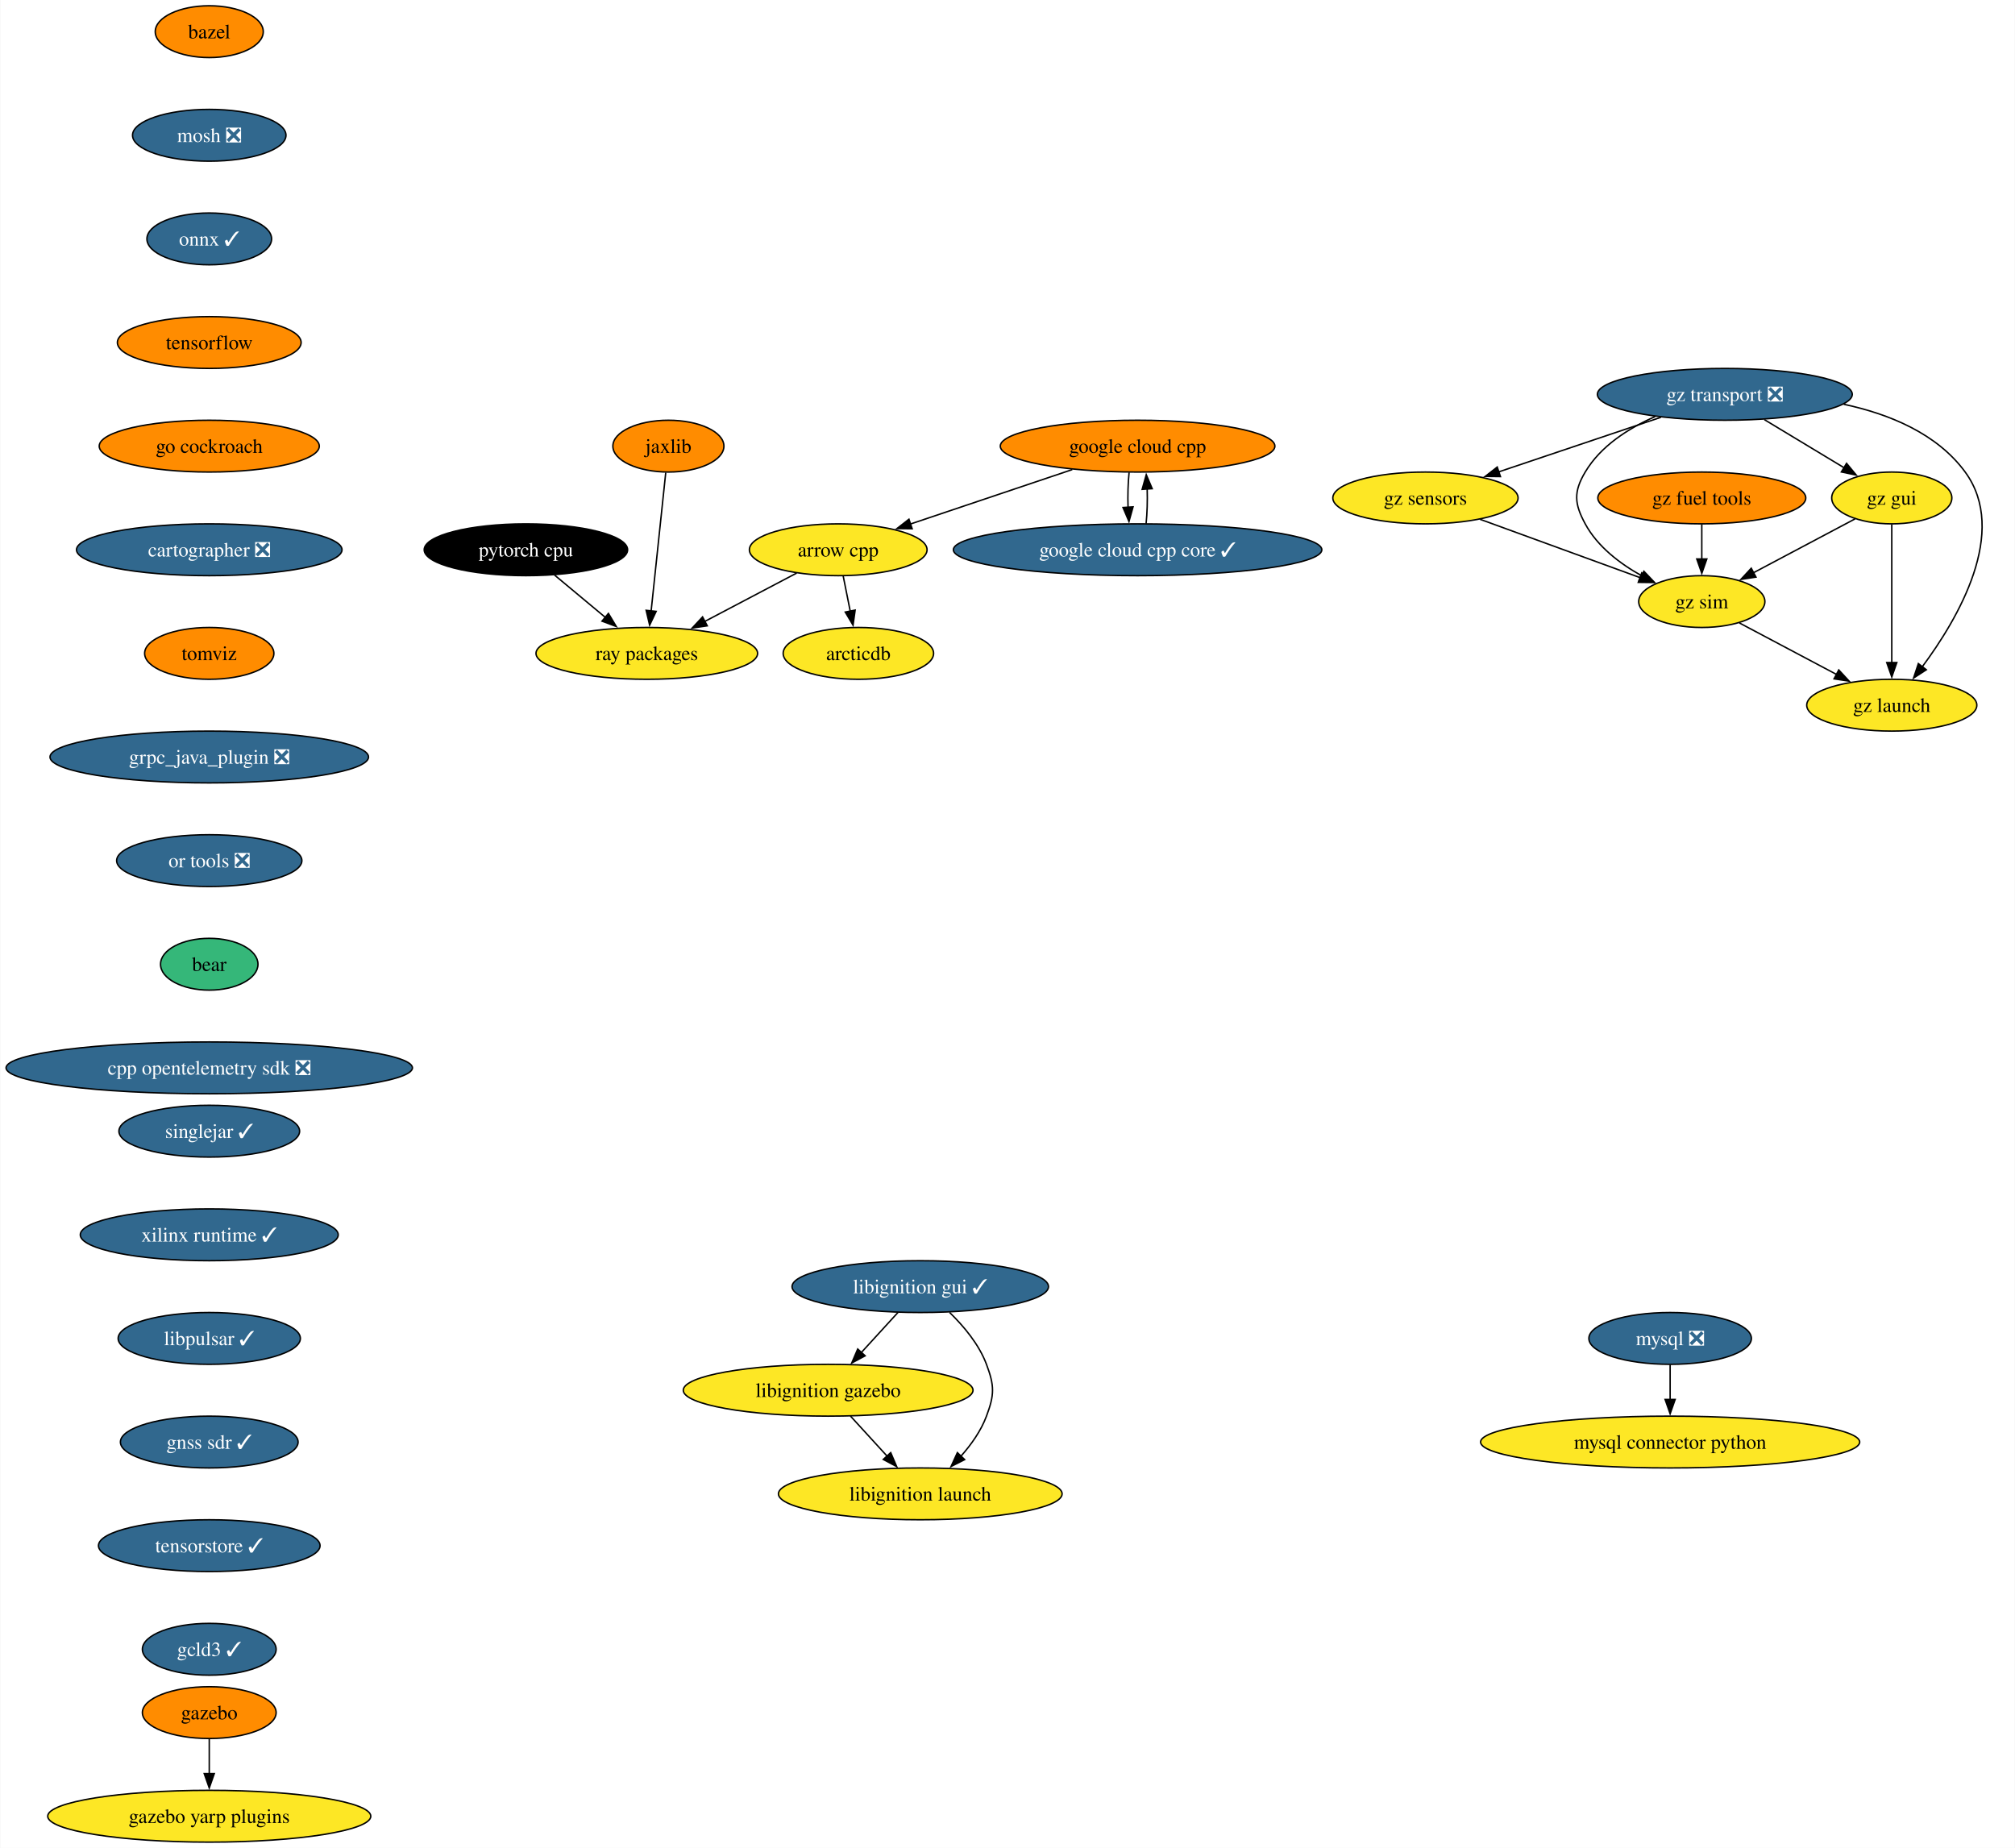
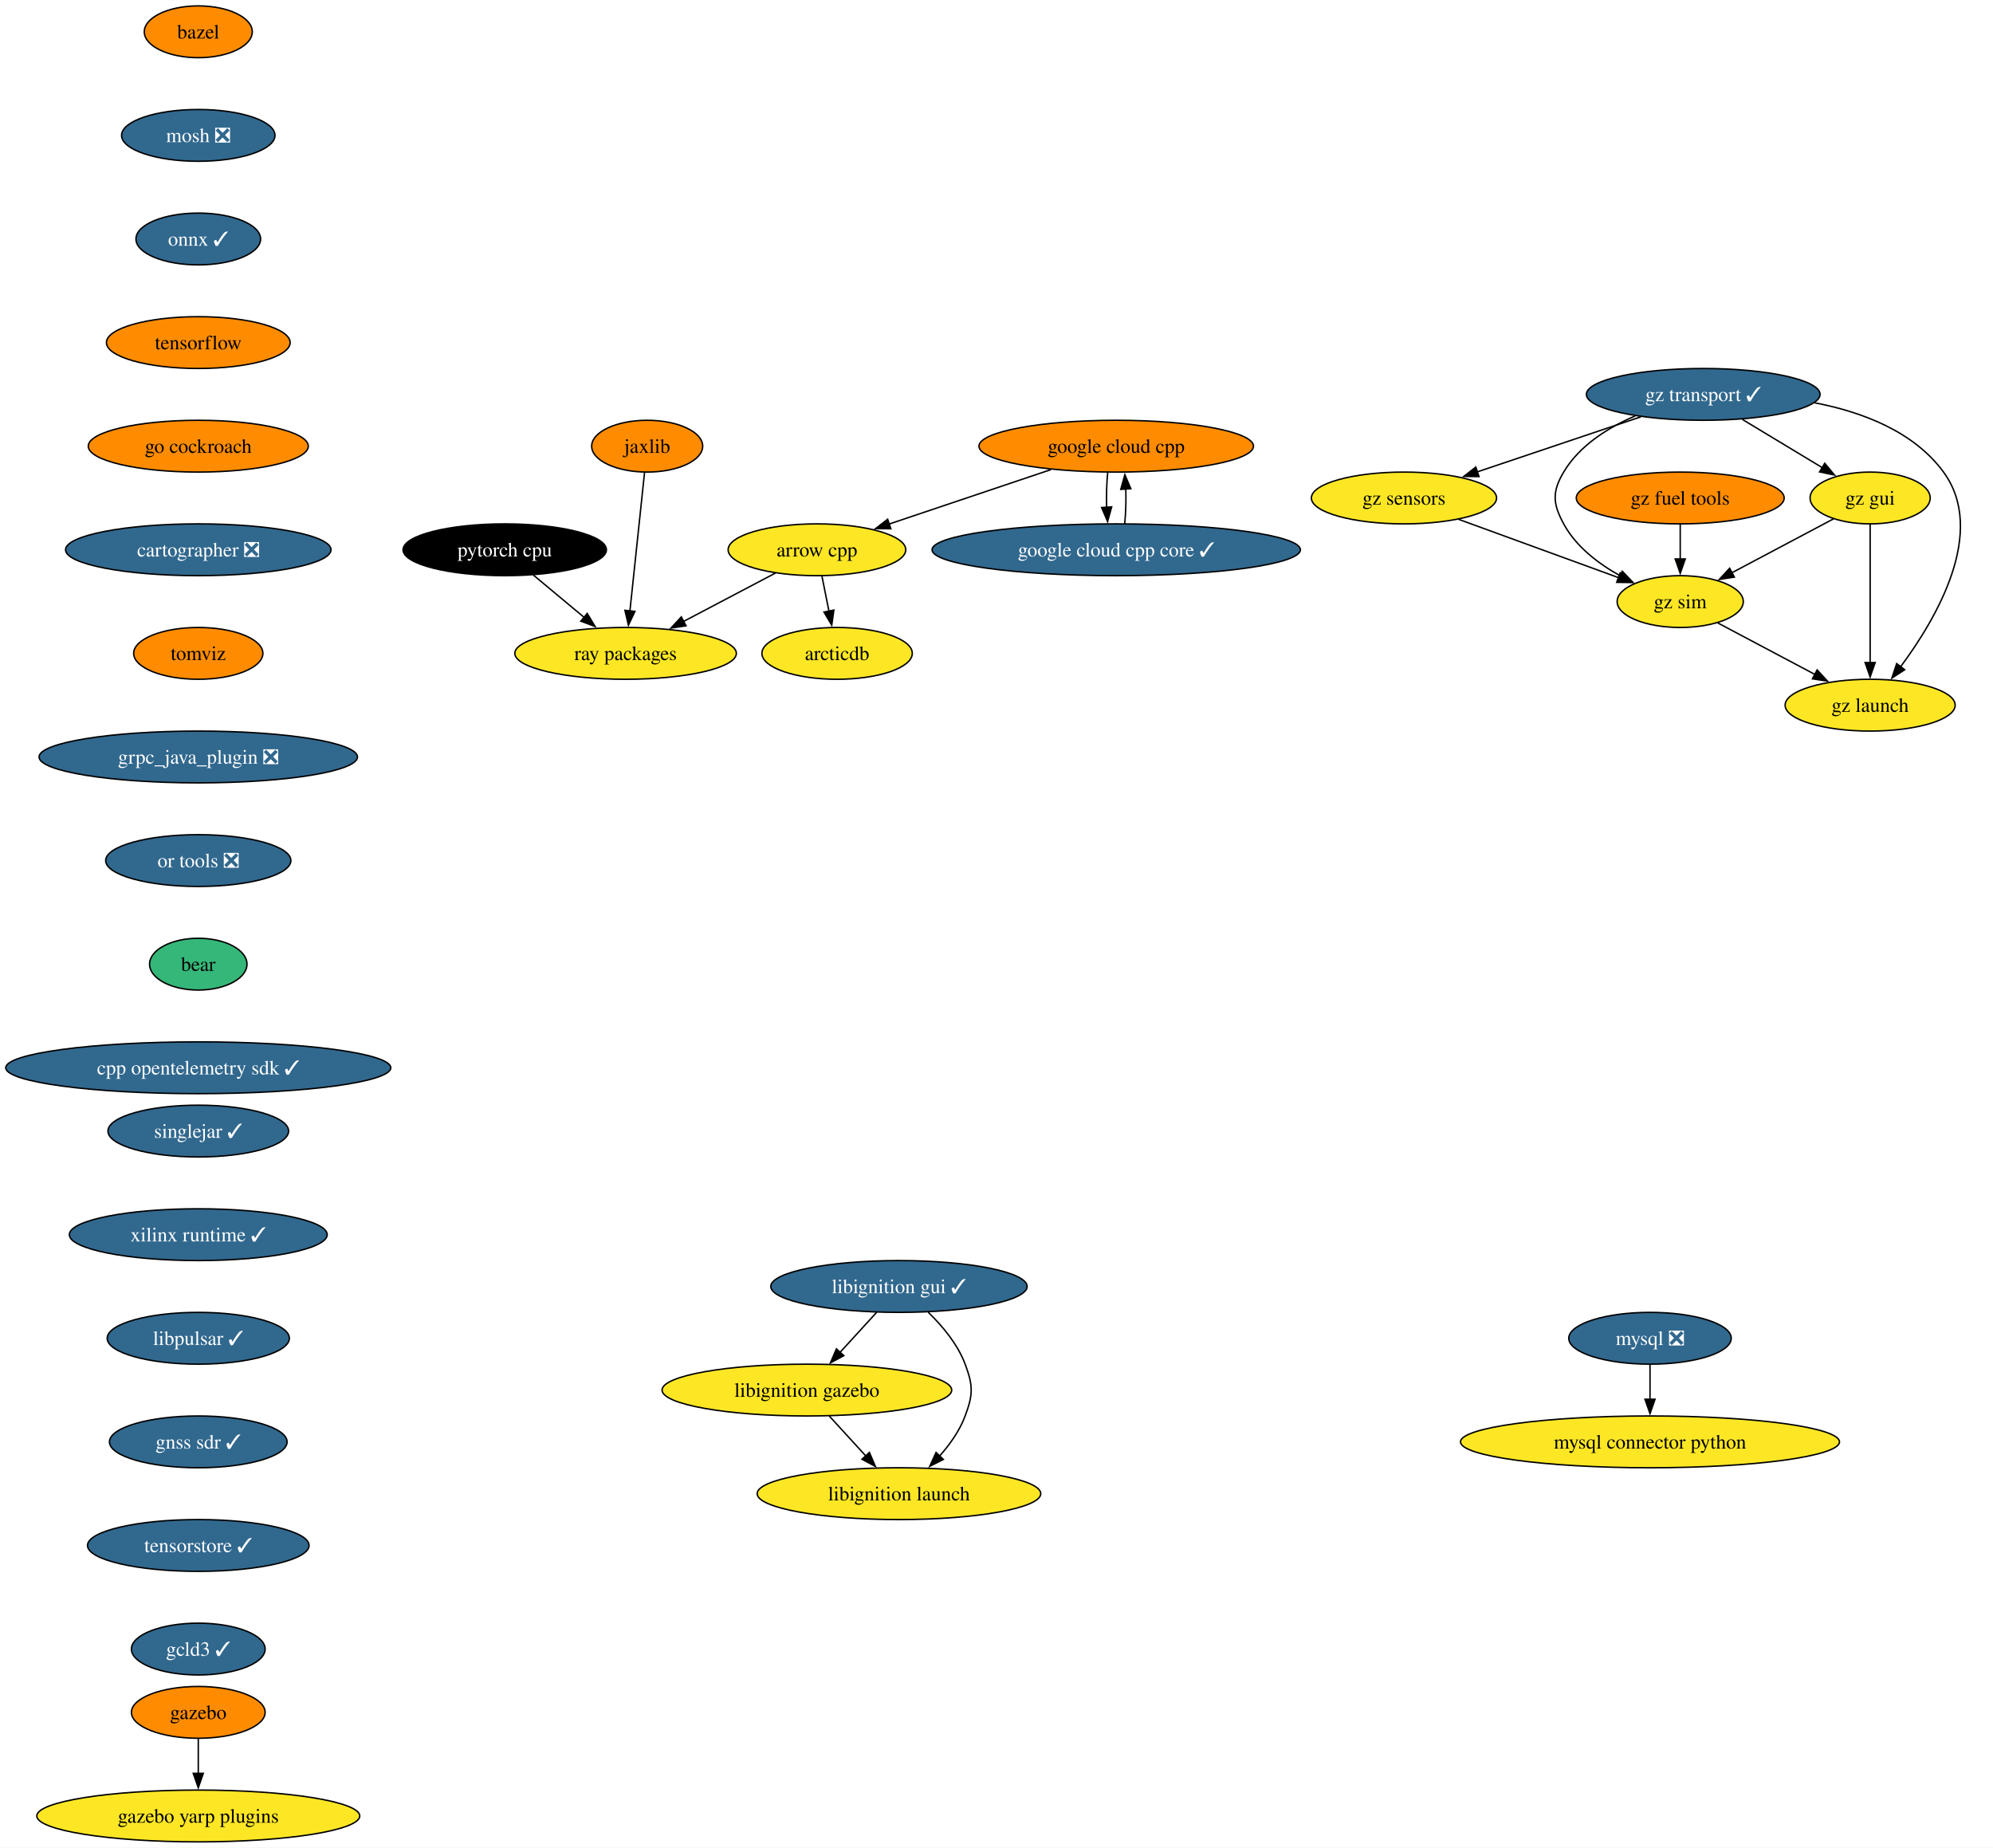
- <svg xmlns="http://www.w3.org/2000/svg" xmlns:xlink="http://www.w3.org/1999/xlink" width="1400pt" height="1284pt" viewBox="0.00 0.00 1399.56 1284.00">
+ <svg xmlns="http://www.w3.org/2000/svg" xmlns:xlink="http://www.w3.org/1999/xlink" width="1385pt" height="1284pt" viewBox="0.00 0.00 1385.20 1284.00">
  <g id="graph0" class="graph" transform="scale(1 1) rotate(0) translate(4 1280)">
-     <polygon fill="white" stroke="none" points="-4,4 -4,-1280 1395.56,-1280 1395.56,4 -4,4" />
+     <polygon fill="white" stroke="none" points="-4,4 -4,-1280 1381.2,-1280 1381.2,4 -4,4" />
    <g id="node1" class="node">
      <g id="a_node1">
        <a xlink:href="https://github.com/conda-forge/arrow-cpp-feedstock" xlink:title="arrow cpp">
-           <ellipse fill="#fde725" stroke="black" cx="578.17" cy="-898" rx="61.73" ry="18" />
-           <text text-anchor="middle" x="578.17" y="-893.33" font-family="Times,serif" font-size="14.00">arrow cpp</text>
+           <ellipse fill="#fde725" stroke="black" cx="563.81" cy="-898" rx="61.73" ry="18" />
+           <text text-anchor="middle" x="563.81" y="-893.33" font-family="Times,serif" font-size="14.00">arrow cpp</text>
        </a>
      </g>
    </g>
    <g id="node2" class="node">
      <g id="a_node2">
        <a xlink:href="https://github.com/conda-forge/ray-packages-feedstock" xlink:title="ray packages">
-           <ellipse fill="#fde725" stroke="black" cx="445.17" cy="-826" rx="76.99" ry="18" />
-           <text text-anchor="middle" x="445.17" y="-821.33" font-family="Times,serif" font-size="14.00">ray packages</text>
+           <ellipse fill="#fde725" stroke="black" cx="430.81" cy="-826" rx="76.99" ry="18" />
+           <text text-anchor="middle" x="430.81" y="-821.33" font-family="Times,serif" font-size="14.00">ray packages</text>
        </a>
      </g>
    </g>
    <g id="edge1" class="edge">
-       <path fill="none" stroke="black" d="M549.31,-881.81C530.62,-871.97 506.01,-859.02 485.41,-848.18" />
-       <polygon fill="black" stroke="black" points="487.18,-845.15 476.7,-843.59 483.92,-851.35 487.18,-845.15" />
+       <path fill="none" stroke="black" d="M534.95,-881.81C516.26,-871.97 491.65,-859.02 471.05,-848.18" />
+       <polygon fill="black" stroke="black" points="472.81,-845.15 462.34,-843.59 469.55,-851.35 472.81,-845.15" />
    </g>
    <g id="node3" class="node">
      <g id="a_node3">
        <a xlink:href="https://github.com/conda-forge/arcticdb-feedstock" xlink:title="arcticdb">
-           <ellipse fill="#fde725" stroke="black" cx="592.17" cy="-826" rx="52.26" ry="18" />
-           <text text-anchor="middle" x="592.17" y="-821.33" font-family="Times,serif" font-size="14.00">arcticdb</text>
+           <ellipse fill="#fde725" stroke="black" cx="577.81" cy="-826" rx="52.26" ry="18" />
+           <text text-anchor="middle" x="577.81" y="-821.33" font-family="Times,serif" font-size="14.00">arcticdb</text>
        </a>
      </g>
    </g>
    <g id="edge2" class="edge">
-       <path fill="none" stroke="black" d="M581.63,-879.7C583.11,-872.32 584.87,-863.52 586.52,-855.25" />
-       <polygon fill="black" stroke="black" points="589.93,-856.08 588.46,-845.59 583.06,-854.71 589.93,-856.08" />
+       <path fill="none" stroke="black" d="M567.27,-879.7C568.74,-872.32 570.5,-863.52 572.16,-855.25" />
+       <polygon fill="black" stroke="black" points="575.56,-856.08 574.09,-845.59 568.7,-854.71 575.56,-856.08" />
    </g>
    <g id="node4" class="node">
      <g id="a_node4">
        <a xlink:href="https://github.com/conda-forge/bazel-feedstock" xlink:title="bazel">
-           <ellipse fill="#ff8c00" stroke="black" cx="141.17" cy="-1258" rx="37.53" ry="18" />
-           <text text-anchor="middle" x="141.17" y="-1253.33" font-family="Times,serif" font-size="14.00">bazel</text>
+           <ellipse fill="#ff8c00" stroke="black" cx="133.81" cy="-1258" rx="37.53" ry="18" />
+           <text text-anchor="middle" x="133.81" y="-1253.33" font-family="Times,serif" font-size="14.00">bazel</text>
        </a>
      </g>
    </g>
    <g id="node5" class="node">
      <g id="a_node5">
        <a xlink:href="https://github.com/conda-forge/mosh-feedstock/pull/37" xlink:title="mosh ❎">
-           <ellipse fill="#31688e" stroke="black" cx="141.17" cy="-1186" rx="53.31" ry="18" />
-           <text text-anchor="middle" x="141.17" y="-1181.33" font-family="Times,serif" font-size="14.00" fill="white">mosh ❎</text>
+           <ellipse fill="#31688e" stroke="black" cx="133.81" cy="-1186" rx="53.31" ry="18" />
+           <text text-anchor="middle" x="133.81" y="-1181.33" font-family="Times,serif" font-size="14.00" fill="white">mosh ❎</text>
        </a>
      </g>
    </g>
    <g id="node6" class="node">
      <g id="a_node6">
        <a xlink:href="https://github.com/conda-forge/onnx-feedstock/pull/107" xlink:title="onnx ✓">
-           <ellipse fill="#31688e" stroke="black" cx="141.17" cy="-1114" rx="43.32" ry="18" />
-           <text text-anchor="middle" x="141.17" y="-1109.33" font-family="Times,serif" font-size="14.00" fill="white">onnx ✓</text>
+           <ellipse fill="#31688e" stroke="black" cx="133.81" cy="-1114" rx="43.32" ry="18" />
+           <text text-anchor="middle" x="133.81" y="-1109.33" font-family="Times,serif" font-size="14.00" fill="white">onnx ✓</text>
        </a>
      </g>
    </g>
    <g id="node9" class="node">
      <g id="a_node9">
        <a xlink:href="https://github.com/conda-forge/tensorflow-feedstock" xlink:title="tensorflow">
-           <ellipse fill="#ff8c00" stroke="black" cx="141.17" cy="-1042" rx="63.84" ry="18" />
-           <text text-anchor="middle" x="141.17" y="-1037.33" font-family="Times,serif" font-size="14.00">tensorflow</text>
+           <ellipse fill="#ff8c00" stroke="black" cx="133.81" cy="-1042" rx="63.84" ry="18" />
+           <text text-anchor="middle" x="133.81" y="-1037.33" font-family="Times,serif" font-size="14.00">tensorflow</text>
        </a>
      </g>
    </g>
    <g id="node7" class="node">
      <g id="a_node7">
        <a xlink:href="https://github.com/conda-forge/mysql-feedstock/pull/92" xlink:title="mysql ❎">
-           <ellipse fill="#31688e" stroke="black" cx="1156.17" cy="-350" rx="56.47" ry="18" />
-           <text text-anchor="middle" x="1156.17" y="-345.32" font-family="Times,serif" font-size="14.00" fill="white">mysql ❎</text>
+           <ellipse fill="#31688e" stroke="black" cx="1142.81" cy="-350" rx="56.47" ry="18" />
+           <text text-anchor="middle" x="1142.81" y="-345.32" font-family="Times,serif" font-size="14.00" fill="white">mysql ❎</text>
        </a>
      </g>
    </g>
    <g id="node8" class="node">
      <g id="a_node8">
        <a xlink:href="https://github.com/conda-forge/mysql-connector-python-feedstock" xlink:title="mysql connector python">
-           <ellipse fill="#fde725" stroke="black" cx="1156.17" cy="-278" rx="131.7" ry="18" />
-           <text text-anchor="middle" x="1156.17" y="-273.32" font-family="Times,serif" font-size="14.00">mysql connector python</text>
+           <ellipse fill="#fde725" stroke="black" cx="1142.81" cy="-278" rx="131.7" ry="18" />
+           <text text-anchor="middle" x="1142.81" y="-273.32" font-family="Times,serif" font-size="14.00">mysql connector python</text>
        </a>
      </g>
    </g>
    <g id="edge5" class="edge">
-       <path fill="none" stroke="black" d="M1156.17,-331.7C1156.17,-324.41 1156.17,-315.73 1156.17,-307.54" />
-       <polygon fill="black" stroke="black" points="1159.67,-307.62 1156.17,-297.62 1152.67,-307.62 1159.67,-307.62" />
+       <path fill="none" stroke="black" d="M1142.81,-331.7C1142.81,-324.41 1142.81,-315.73 1142.81,-307.54" />
+       <polygon fill="black" stroke="black" points="1146.31,-307.62 1142.81,-297.62 1139.31,-307.62 1146.31,-307.62" />
    </g>
    <g id="node10" class="node">
      <g id="a_node10">
        <a xlink:href="https://github.com/conda-forge/go-cockroach-feedstock" xlink:title="go cockroach">
-           <ellipse fill="#ff8c00" stroke="black" cx="141.17" cy="-970" rx="76.46" ry="18" />
-           <text text-anchor="middle" x="141.17" y="-965.33" font-family="Times,serif" font-size="14.00">go cockroach</text>
+           <ellipse fill="#ff8c00" stroke="black" cx="133.81" cy="-970" rx="76.46" ry="18" />
+           <text text-anchor="middle" x="133.81" y="-965.33" font-family="Times,serif" font-size="14.00">go cockroach</text>
        </a>
      </g>
    </g>
    <g id="node17" class="node">
      <g id="a_node17">
        <a xlink:href="https://github.com/conda-forge/cartographer-feedstock/pull/65" xlink:title="cartographer ❎">
-           <ellipse fill="#31688e" stroke="black" cx="141.17" cy="-898" rx="92.25" ry="18" />
-           <text text-anchor="middle" x="141.17" y="-893.33" font-family="Times,serif" font-size="14.00" fill="white">cartographer ❎</text>
+           <ellipse fill="#31688e" stroke="black" cx="133.81" cy="-898" rx="92.25" ry="18" />
+           <text text-anchor="middle" x="133.81" y="-893.33" font-family="Times,serif" font-size="14.00" fill="white">cartographer ❎</text>
        </a>
      </g>
    </g>
    <g id="node11" class="node">
      <g id="a_node11">
        <a xlink:href="https://github.com/conda-forge/pytorch-cpu-feedstock" xlink:title="pytorch cpu">
-           <ellipse fill="#000000" stroke="black" cx="361.17" cy="-898" rx="70.68" ry="18" />
-           <text text-anchor="middle" x="361.17" y="-893.33" font-family="Times,serif" font-size="14.00" fill="white">pytorch cpu</text>
+           <ellipse fill="#000000" stroke="black" cx="346.81" cy="-898" rx="70.68" ry="18" />
+           <text text-anchor="middle" x="346.81" y="-893.33" font-family="Times,serif" font-size="14.00" fill="white">pytorch cpu</text>
        </a>
      </g>
    </g>
    <g id="edge8" class="edge">
-       <path fill="none" stroke="black" d="M381.08,-880.41C391.67,-871.58 404.89,-860.57 416.56,-850.84" />
-       <polygon fill="black" stroke="black" points="418.51,-853.77 423.96,-844.68 414.03,-848.39 418.51,-853.77" />
+       <path fill="none" stroke="black" d="M366.72,-880.41C377.31,-871.58 390.52,-860.57 402.2,-850.84" />
+       <polygon fill="black" stroke="black" points="404.15,-853.77 409.59,-844.68 399.67,-848.39 404.15,-853.77" />
    </g>
    <g id="node12" class="node">
      <g id="a_node12">
        <a xlink:href="https://github.com/conda-forge/jaxlib-feedstock" xlink:title="jaxlib">
-           <ellipse fill="#ff8c00" stroke="black" cx="460.17" cy="-970" rx="38.58" ry="18" />
-           <text text-anchor="middle" x="460.17" y="-965.33" font-family="Times,serif" font-size="14.00">jaxlib</text>
+           <ellipse fill="#ff8c00" stroke="black" cx="445.81" cy="-970" rx="38.58" ry="18" />
+           <text text-anchor="middle" x="445.81" y="-965.33" font-family="Times,serif" font-size="14.00">jaxlib</text>
        </a>
      </g>
    </g>
    <g id="edge9" class="edge">
-       <path fill="none" stroke="black" d="M458.33,-951.59C455.8,-927.61 451.21,-884.14 448.18,-855.42" />
-       <polygon fill="black" stroke="black" points="451.67,-855.19 447.14,-845.62 444.71,-855.93 451.67,-855.19" />
+       <path fill="none" stroke="black" d="M443.97,-951.59C441.44,-927.61 436.84,-884.14 433.81,-855.42" />
+       <polygon fill="black" stroke="black" points="437.31,-855.19 432.77,-845.62 430.34,-855.93 437.31,-855.19" />
    </g>
    <g id="node13" class="node">
      <g id="a_node13">
        <a xlink:href="https://github.com/conda-forge/gazebo-feedstock" xlink:title="gazebo">
-           <ellipse fill="#ff8c00" stroke="black" cx="141.17" cy="-90" rx="46.47" ry="18" />
-           <text text-anchor="middle" x="141.17" y="-85.33" font-family="Times,serif" font-size="14.00">gazebo</text>
+           <ellipse fill="#ff8c00" stroke="black" cx="133.81" cy="-90" rx="46.47" ry="18" />
+           <text text-anchor="middle" x="133.81" y="-85.33" font-family="Times,serif" font-size="14.00">gazebo</text>
        </a>
      </g>
    </g>
    <g id="node14" class="node">
      <g id="a_node14">
        <a xlink:href="https://github.com/conda-forge/gazebo-yarp-plugins-feedstock" xlink:title="gazebo yarp plugins">
-           <ellipse fill="#fde725" stroke="black" cx="141.17" cy="-18" rx="112.24" ry="18" />
-           <text text-anchor="middle" x="141.17" y="-13.32" font-family="Times,serif" font-size="14.00">gazebo yarp plugins</text>
+           <ellipse fill="#fde725" stroke="black" cx="133.81" cy="-18" rx="112.24" ry="18" />
+           <text text-anchor="middle" x="133.81" y="-13.32" font-family="Times,serif" font-size="14.00">gazebo yarp plugins</text>
        </a>
      </g>
    </g>
    <g id="edge10" class="edge">
-       <path fill="none" stroke="black" d="M141.17,-71.7C141.17,-64.41 141.17,-55.73 141.17,-47.54" />
-       <polygon fill="black" stroke="black" points="144.67,-47.62 141.17,-37.62 137.67,-47.62 144.67,-47.62" />
+       <path fill="none" stroke="black" d="M133.81,-71.7C133.81,-64.41 133.81,-55.73 133.81,-47.54" />
+       <polygon fill="black" stroke="black" points="137.31,-47.62 133.81,-37.62 130.31,-47.62 137.31,-47.62" />
    </g>
    <g id="node15" class="node">
      <g id="a_node15">
        <a xlink:href="https://github.com/conda-forge/google-cloud-cpp-feedstock" xlink:title="google cloud cpp">
-           <ellipse fill="#ff8c00" stroke="black" cx="786.17" cy="-970" rx="95.4" ry="18" />
-           <text text-anchor="middle" x="786.17" y="-965.33" font-family="Times,serif" font-size="14.00">google cloud cpp</text>
+           <ellipse fill="#ff8c00" stroke="black" cx="771.81" cy="-970" rx="95.4" ry="18" />
+           <text text-anchor="middle" x="771.81" y="-965.33" font-family="Times,serif" font-size="14.00">google cloud cpp</text>
        </a>
      </g>
    </g>
    <g id="edge11" class="edge">
-       <path fill="none" stroke="black" d="M740.78,-953.72C707.56,-942.54 662.49,-927.38 628.23,-915.85" />
-       <polygon fill="black" stroke="black" points="629.54,-912.59 618.95,-912.72 627.31,-919.23 629.54,-912.59" />
+       <path fill="none" stroke="black" d="M726.42,-953.72C693.2,-942.54 648.13,-927.38 613.86,-915.85" />
+       <polygon fill="black" stroke="black" points="615.18,-912.59 604.58,-912.72 612.94,-919.23 615.18,-912.59" />
    </g>
    <g id="node16" class="node">
      <g id="a_node16">
        <a xlink:href="https://github.com/conda-forge/google-cloud-cpp-core-feedstock/pull/6" xlink:title="google cloud cpp core ✓">
-           <ellipse fill="#31688e" stroke="black" cx="786.17" cy="-898" rx="128.02" ry="18" />
-           <text text-anchor="middle" x="786.17" y="-893.33" font-family="Times,serif" font-size="14.00" fill="white">google cloud cpp core ✓</text>
+           <ellipse fill="#31688e" stroke="black" cx="771.81" cy="-898" rx="128.02" ry="18" />
+           <text text-anchor="middle" x="771.81" y="-893.33" font-family="Times,serif" font-size="14.00" fill="white">google cloud cpp core ✓</text>
        </a>
      </g>
    </g>
    <g id="edge12" class="edge">
-       <path fill="none" stroke="black" d="M780.26,-951.7C779.51,-944.41 779.26,-935.73 779.53,-927.54" />
-       <polygon fill="black" stroke="black" points="783.02,-927.82 780.18,-917.61 776.03,-927.36 783.02,-927.82" />
+       <path fill="none" stroke="black" d="M765.89,-951.7C765.14,-944.41 764.9,-935.73 765.16,-927.54" />
+       <polygon fill="black" stroke="black" points="768.65,-927.82 765.81,-917.61 761.67,-927.36 768.65,-927.82" />
    </g>
    <g id="edge13" class="edge">
-       <path fill="none" stroke="black" d="M792.07,-916.1C792.83,-923.37 793.08,-932.04 792.83,-940.24" />
-       <polygon fill="black" stroke="black" points="789.34,-939.98 792.19,-950.19 796.32,-940.43 789.34,-939.98" />
+       <path fill="none" stroke="black" d="M777.7,-916.1C778.46,-923.37 778.72,-932.04 778.46,-940.24" />
+       <polygon fill="black" stroke="black" points="774.97,-939.98 777.82,-950.19 781.96,-940.43 774.97,-939.98" />
    </g>
    <g id="node18" class="node">
      <g id="a_node18">
        <a xlink:href="https://github.com/conda-forge/tomviz-feedstock" xlink:title="tomviz">
-           <ellipse fill="#ff8c00" stroke="black" cx="141.17" cy="-826" rx="44.9" ry="18" />
-           <text text-anchor="middle" x="141.17" y="-821.33" font-family="Times,serif" font-size="14.00">tomviz</text>
+           <ellipse fill="#ff8c00" stroke="black" cx="133.81" cy="-826" rx="44.9" ry="18" />
+           <text text-anchor="middle" x="133.81" y="-821.33" font-family="Times,serif" font-size="14.00">tomviz</text>
        </a>
      </g>
    </g>
    <g id="node19" class="node">
      <g id="a_node19">
        <a xlink:href="https://github.com/conda-forge/grpc_java_plugin-feedstock/pull/77" xlink:title="grpc_java_plugin ❎">
-           <ellipse fill="#31688e" stroke="black" cx="141.17" cy="-754" rx="110.66" ry="18" />
-           <text text-anchor="middle" x="141.17" y="-749.33" font-family="Times,serif" font-size="14.00" fill="white">grpc_java_plugin ❎</text>
+           <ellipse fill="#31688e" stroke="black" cx="133.81" cy="-754" rx="110.66" ry="18" />
+           <text text-anchor="middle" x="133.81" y="-749.33" font-family="Times,serif" font-size="14.00" fill="white">grpc_java_plugin ❎</text>
        </a>
      </g>
    </g>
    <g id="node23" class="node">
      <g id="a_node23">
        <a xlink:href="https://github.com/conda-forge/or-tools-feedstock/pull/54" xlink:title="or tools ❎">
-           <ellipse fill="#31688e" stroke="black" cx="141.17" cy="-682" rx="64.36" ry="18" />
-           <text text-anchor="middle" x="141.17" y="-677.33" font-family="Times,serif" font-size="14.00" fill="white">or tools ❎</text>
+           <ellipse fill="#31688e" stroke="black" cx="133.81" cy="-682" rx="64.36" ry="18" />
+           <text text-anchor="middle" x="133.81" y="-677.33" font-family="Times,serif" font-size="14.00" fill="white">or tools ❎</text>
        </a>
      </g>
    </g>
    <g id="node20" class="node">
      <g id="a_node20">
        <a xlink:href="https://github.com/conda-forge/libignition-gui-feedstock/pull/46" xlink:title="libignition gui ✓">
-           <ellipse fill="#31688e" stroke="black" cx="635.17" cy="-386" rx="89.09" ry="18" />
-           <text text-anchor="middle" x="635.17" y="-381.32" font-family="Times,serif" font-size="14.00" fill="white">libignition gui ✓</text>
+           <ellipse fill="#31688e" stroke="black" cx="620.81" cy="-386" rx="89.09" ry="18" />
+           <text text-anchor="middle" x="620.81" y="-381.32" font-family="Times,serif" font-size="14.00" fill="white">libignition gui ✓</text>
        </a>
      </g>
    </g>
    <g id="node21" class="node">
      <g id="a_node21">
        <a xlink:href="https://github.com/conda-forge/libignition-gazebo-feedstock" xlink:title="libignition gazebo">
-           <ellipse fill="#fde725" stroke="black" cx="571.17" cy="-314" rx="100.66" ry="18" />
-           <text text-anchor="middle" x="571.17" y="-309.32" font-family="Times,serif" font-size="14.00">libignition gazebo</text>
+           <ellipse fill="#fde725" stroke="black" cx="556.81" cy="-314" rx="100.66" ry="18" />
+           <text text-anchor="middle" x="556.81" y="-309.32" font-family="Times,serif" font-size="14.00">libignition gazebo</text>
        </a>
      </g>
    </g>
    <g id="edge17" class="edge">
-       <path fill="none" stroke="black" d="M619.68,-368.05C612.06,-359.71 602.71,-349.49 594.26,-340.25" />
-       <polygon fill="black" stroke="black" points="596.88,-337.92 587.55,-332.91 591.71,-342.65 596.88,-337.92" />
+       <path fill="none" stroke="black" d="M605.32,-368.05C597.69,-359.71 588.34,-349.49 579.9,-340.25" />
+       <polygon fill="black" stroke="black" points="582.51,-337.92 573.18,-332.91 577.34,-342.65 582.51,-337.92" />
    </g>
    <g id="node22" class="node">
      <g id="a_node22">
        <a xlink:href="https://github.com/conda-forge/libignition-launch-feedstock" xlink:title="libignition launch">
-           <ellipse fill="#fde725" stroke="black" cx="635.17" cy="-242" rx="98.56" ry="18" />
-           <text text-anchor="middle" x="635.17" y="-237.32" font-family="Times,serif" font-size="14.00">libignition launch</text>
+           <ellipse fill="#fde725" stroke="black" cx="620.81" cy="-242" rx="98.56" ry="18" />
+           <text text-anchor="middle" x="620.81" y="-237.32" font-family="Times,serif" font-size="14.00">libignition launch</text>
        </a>
      </g>
    </g>
    <g id="edge18" class="edge">
-       <path fill="none" stroke="black" d="M655.52,-368.08C665.28,-358.61 675.97,-345.92 681.17,-332 686.77,-317.01 686.77,-310.99 681.17,-296 677.36,-285.77 670.58,-276.21 663.37,-268.11" />
-       <polygon fill="black" stroke="black" points="666.01,-265.8 656.56,-261.01 660.96,-270.65 666.01,-265.8" />
+       <path fill="none" stroke="black" d="M641.15,-368.08C650.92,-358.61 661.61,-345.92 666.81,-332 672.41,-317.01 672.41,-310.99 666.81,-296 662.99,-285.77 656.21,-276.21 649.01,-268.11" />
+       <polygon fill="black" stroke="black" points="651.65,-265.8 642.2,-261.01 646.6,-270.65 651.65,-265.8" />
    </g>
    <g id="edge19" class="edge">
-       <path fill="none" stroke="black" d="M586.67,-296.05C594.29,-287.71 603.64,-277.49 612.09,-268.25" />
-       <polygon fill="black" stroke="black" points="614.64,-270.65 618.8,-260.91 609.47,-265.92 614.64,-270.65" />
+       <path fill="none" stroke="black" d="M572.3,-296.05C579.93,-287.71 589.27,-277.49 597.72,-268.25" />
+       <polygon fill="black" stroke="black" points="600.27,-270.65 604.44,-260.91 595.11,-265.92 600.27,-270.65" />
    </g>
    <g id="node24" class="node">
      <g id="a_node24">
        <a xlink:href="https://github.com/conda-forge/bear-feedstock" xlink:title="bear">
-           <ellipse fill="#35b779" stroke="black" cx="141.17" cy="-610" rx="33.85" ry="18" />
-           <text text-anchor="middle" x="141.17" y="-605.33" font-family="Times,serif" font-size="14.00">bear</text>
+           <ellipse fill="#35b779" stroke="black" cx="133.81" cy="-610" rx="33.85" ry="18" />
+           <text text-anchor="middle" x="133.81" y="-605.33" font-family="Times,serif" font-size="14.00">bear</text>
        </a>
      </g>
    </g>
    <g id="node25" class="node">
      <g id="a_node25">
-         <a xlink:href="https://github.com/conda-forge/cpp-opentelemetry-sdk-feedstock/pull/59" xlink:title="cpp opentelemetry sdk ❎">
-           <ellipse fill="#31688e" stroke="black" cx="141.17" cy="-538" rx="141.17" ry="18" />
-           <text text-anchor="middle" x="141.17" y="-533.33" font-family="Times,serif" font-size="14.00" fill="white">cpp opentelemetry sdk ❎</text>
+         <a xlink:href="https://github.com/conda-forge/cpp-opentelemetry-sdk-feedstock/pull/59" xlink:title="cpp opentelemetry sdk ✓">
+           <ellipse fill="#31688e" stroke="black" cx="133.81" cy="-538" rx="133.81" ry="18" />
+           <text text-anchor="middle" x="133.81" y="-533.33" font-family="Times,serif" font-size="14.00" fill="white">cpp opentelemetry sdk ✓</text>
        </a>
      </g>
    </g>
    <g id="node26" class="node">
      <g id="a_node26">
        <a xlink:href="https://github.com/conda-forge/singlejar-feedstock/pull/43" xlink:title="singlejar ✓">
-           <ellipse fill="#31688e" stroke="black" cx="141.17" cy="-494" rx="62.78" ry="18" />
-           <text text-anchor="middle" x="141.17" y="-489.32" font-family="Times,serif" font-size="14.00" fill="white">singlejar ✓</text>
+           <ellipse fill="#31688e" stroke="black" cx="133.81" cy="-494" rx="62.78" ry="18" />
+           <text text-anchor="middle" x="133.81" y="-489.32" font-family="Times,serif" font-size="14.00" fill="white">singlejar ✓</text>
        </a>
      </g>
    </g>
    <g id="node27" class="node">
      <g id="a_node27">
        <a xlink:href="https://github.com/conda-forge/xilinx-runtime-feedstock/pull/30" xlink:title="xilinx runtime ✓">
-           <ellipse fill="#31688e" stroke="black" cx="141.17" cy="-422" rx="89.61" ry="18" />
-           <text text-anchor="middle" x="141.17" y="-417.32" font-family="Times,serif" font-size="14.00" fill="white">xilinx runtime ✓</text>
+           <ellipse fill="#31688e" stroke="black" cx="133.81" cy="-422" rx="89.61" ry="18" />
+           <text text-anchor="middle" x="133.81" y="-417.32" font-family="Times,serif" font-size="14.00" fill="white">xilinx runtime ✓</text>
        </a>
      </g>
    </g>
    <g id="node28" class="node">
      <g id="a_node28">
        <a xlink:href="https://github.com/conda-forge/libpulsar-feedstock/pull/13" xlink:title="libpulsar ✓">
-           <ellipse fill="#31688e" stroke="black" cx="141.17" cy="-350" rx="63.31" ry="18" />
-           <text text-anchor="middle" x="141.17" y="-345.32" font-family="Times,serif" font-size="14.00" fill="white">libpulsar ✓</text>
+           <ellipse fill="#31688e" stroke="black" cx="133.81" cy="-350" rx="63.31" ry="18" />
+           <text text-anchor="middle" x="133.81" y="-345.32" font-family="Times,serif" font-size="14.00" fill="white">libpulsar ✓</text>
        </a>
      </g>
    </g>
    <g id="node35" class="node">
      <g id="a_node35">
        <a xlink:href="https://github.com/conda-forge/gnss-sdr-feedstock/pull/17" xlink:title="gnss sdr ✓">
-           <ellipse fill="#31688e" stroke="black" cx="141.17" cy="-278" rx="61.73" ry="18" />
-           <text text-anchor="middle" x="141.17" y="-273.32" font-family="Times,serif" font-size="14.00" fill="white">gnss sdr ✓</text>
+           <ellipse fill="#31688e" stroke="black" cx="133.81" cy="-278" rx="61.73" ry="18" />
+           <text text-anchor="middle" x="133.81" y="-273.32" font-family="Times,serif" font-size="14.00" fill="white">gnss sdr ✓</text>
        </a>
      </g>
    </g>
    <g id="node29" class="node">
      <g id="a_node29">
-         <a xlink:href="https://github.com/conda-forge/gz-transport-feedstock/pull/25" xlink:title="gz transport ❎">
-           <ellipse fill="#31688e" stroke="black" cx="1194.17" cy="-1006" rx="88.56" ry="18" />
-           <text text-anchor="middle" x="1194.17" y="-1001.33" font-family="Times,serif" font-size="14.00" fill="white">gz transport ❎</text>
+         <a xlink:href="https://github.com/conda-forge/gz-transport-feedstock/pull/25" xlink:title="gz transport ✓">
+           <ellipse fill="#31688e" stroke="black" cx="1179.81" cy="-1006" rx="81.2" ry="18" />
+           <text text-anchor="middle" x="1179.81" y="-1001.33" font-family="Times,serif" font-size="14.00" fill="white">gz transport ✓</text>
        </a>
      </g>
    </g>
    <g id="node30" class="node">
      <g id="a_node30">
        <a xlink:href="https://github.com/conda-forge/gz-gui-feedstock" xlink:title="gz gui">
-           <ellipse fill="#fde725" stroke="black" cx="1310.17" cy="-934" rx="41.74" ry="18" />
-           <text text-anchor="middle" x="1310.17" y="-929.33" font-family="Times,serif" font-size="14.00">gz gui</text>
+           <ellipse fill="#fde725" stroke="black" cx="1295.81" cy="-934" rx="41.74" ry="18" />
+           <text text-anchor="middle" x="1295.81" y="-929.33" font-family="Times,serif" font-size="14.00">gz gui</text>
        </a>
      </g>
    </g>
    <g id="edge25" class="edge">
-       <path fill="none" stroke="black" d="M1221.66,-988.41C1238.24,-978.41 1259.47,-965.6 1276.98,-955.03" />
-       <polygon fill="black" stroke="black" points="1278.75,-958.05 1285.5,-949.89 1275.13,-952.06 1278.75,-958.05" />
+       <path fill="none" stroke="black" d="M1207.01,-988.59C1223.73,-978.5 1245.27,-965.5 1262.94,-954.83" />
+       <polygon fill="black" stroke="black" points="1264.26,-958.12 1271.02,-949.96 1260.65,-952.13 1264.26,-958.12" />
    </g>
    <g id="node31" class="node">
      <g id="a_node31">
        <a xlink:href="https://github.com/conda-forge/gz-sensors-feedstock" xlink:title="gz sensors">
-           <ellipse fill="#fde725" stroke="black" cx="986.17" cy="-934" rx="64.36" ry="18" />
-           <text text-anchor="middle" x="986.17" y="-929.33" font-family="Times,serif" font-size="14.00">gz sensors</text>
+           <ellipse fill="#fde725" stroke="black" cx="971.81" cy="-934" rx="64.36" ry="18" />
+           <text text-anchor="middle" x="971.81" y="-929.33" font-family="Times,serif" font-size="14.00">gz sensors</text>
        </a>
      </g>
    </g>
    <g id="edge26" class="edge">
-       <path fill="none" stroke="black" d="M1149.81,-990.07C1116.76,-978.95 1071.57,-963.74 1037.05,-952.12" />
-       <polygon fill="black" stroke="black" points="1038.28,-948.84 1027.68,-948.97 1036.04,-955.48 1038.28,-948.84" />
+       <path fill="none" stroke="black" d="M1136.46,-990.41C1103.37,-979.28 1057.69,-963.9 1022.84,-952.17" />
+       <polygon fill="black" stroke="black" points="1023.96,-948.86 1013.36,-948.99 1021.73,-955.49 1023.96,-948.86" />
    </g>
    <g id="node32" class="node">
      <g id="a_node32">
        <a xlink:href="https://github.com/conda-forge/gz-sim-feedstock" xlink:title="gz sim">
-           <ellipse fill="#fde725" stroke="black" cx="1178.17" cy="-862" rx="43.84" ry="18" />
-           <text text-anchor="middle" x="1178.17" y="-857.33" font-family="Times,serif" font-size="14.00">gz sim</text>
+           <ellipse fill="#fde725" stroke="black" cx="1163.81" cy="-862" rx="43.84" ry="18" />
+           <text text-anchor="middle" x="1163.81" y="-857.33" font-family="Times,serif" font-size="14.00">gz sim</text>
        </a>
      </g>
    </g>
    <g id="edge27" class="edge">
-       <path fill="none" stroke="black" d="M1145.76,-990.55C1127.19,-982.38 1107.89,-970.07 1097.17,-952 1089.01,-938.24 1089.56,-930.07 1097.17,-916 1105.76,-900.11 1121.41,-888.23 1136.69,-879.78" />
-       <polygon fill="black" stroke="black" points="1137.93,-883.07 1145.24,-875.41 1134.74,-876.84 1137.93,-883.07" />
+       <path fill="none" stroke="black" d="M1132.42,-990.99C1113.53,-982.83 1093.72,-970.4 1082.81,-952 1074.65,-938.24 1075.2,-930.07 1082.81,-916 1091.4,-900.11 1107.05,-888.23 1122.32,-879.78" />
+       <polygon fill="black" stroke="black" points="1123.56,-883.07 1130.87,-875.41 1120.38,-876.84 1123.56,-883.07" />
    </g>
    <g id="node33" class="node">
      <g id="a_node33">
        <a xlink:href="https://github.com/conda-forge/gz-launch-feedstock" xlink:title="gz launch">
-           <ellipse fill="#fde725" stroke="black" cx="1310.17" cy="-790" rx="59.1" ry="18" />
-           <text text-anchor="middle" x="1310.17" y="-785.33" font-family="Times,serif" font-size="14.00">gz launch</text>
+           <ellipse fill="#fde725" stroke="black" cx="1295.81" cy="-790" rx="59.1" ry="18" />
+           <text text-anchor="middle" x="1295.81" y="-785.33" font-family="Times,serif" font-size="14.00">gz launch</text>
        </a>
      </g>
    </g>
    <g id="edge28" class="edge">
-       <path fill="none" stroke="black" d="M1276.76,-999.11C1308.41,-992.34 1341.59,-978.76 1361.17,-952 1391.56,-910.47 1356.32,-850.22 1331.15,-816.43" />
-       <polygon fill="black" stroke="black" points="1334.17,-814.63 1325.3,-808.84 1328.63,-818.9 1334.17,-814.63" />
+       <path fill="none" stroke="black" d="M1257.18,-1000.17C1290.35,-993.79 1326.15,-980.23 1346.81,-952 1377.2,-910.47 1341.95,-850.22 1316.78,-816.43" />
+       <polygon fill="black" stroke="black" points="1319.81,-814.63 1310.93,-808.84 1314.26,-818.9 1319.81,-814.63" />
    </g>
    <g id="edge29" class="edge">
-       <path fill="none" stroke="black" d="M1284.72,-919.5C1264.67,-908.87 1236.47,-893.92 1214.12,-882.06" />
-       <polygon fill="black" stroke="black" points="1215.81,-879 1205.33,-877.4 1212.53,-885.18 1215.81,-879" />
+       <path fill="none" stroke="black" d="M1270.36,-919.5C1250.31,-908.87 1222.11,-893.92 1199.76,-882.06" />
+       <polygon fill="black" stroke="black" points="1201.44,-879 1190.97,-877.4 1198.16,-885.18 1201.44,-879" />
    </g>
    <g id="edge30" class="edge">
-       <path fill="none" stroke="black" d="M1310.17,-915.59C1310.17,-891.61 1310.17,-848.14 1310.17,-819.42" />
-       <polygon fill="black" stroke="black" points="1313.67,-819.62 1310.17,-809.62 1306.67,-819.62 1313.67,-819.62" />
+       <path fill="none" stroke="black" d="M1295.81,-915.59C1295.81,-891.61 1295.81,-848.14 1295.81,-819.42" />
+       <polygon fill="black" stroke="black" points="1299.31,-819.62 1295.81,-809.62 1292.31,-819.62 1299.31,-819.62" />
    </g>
    <g id="edge31" class="edge">
-       <path fill="none" stroke="black" d="M1024.11,-919.17C1056.12,-907.5 1101.92,-890.8 1135.26,-878.64" />
-       <polygon fill="black" stroke="black" points="1136.44,-881.94 1144.63,-875.23 1134.04,-875.37 1136.44,-881.94" />
+       <path fill="none" stroke="black" d="M1009.74,-919.17C1041.75,-907.5 1087.56,-890.8 1120.9,-878.64" />
+       <polygon fill="black" stroke="black" points="1122.07,-881.94 1130.27,-875.23 1119.67,-875.37 1122.07,-881.94" />
    </g>
    <g id="edge32" class="edge">
-       <path fill="none" stroke="black" d="M1204.25,-847.17C1223.58,-836.92 1250.23,-822.79 1271.96,-811.27" />
-       <polygon fill="black" stroke="black" points="1273.33,-814.5 1280.53,-806.72 1270.05,-808.31 1273.33,-814.5" />
+       <path fill="none" stroke="black" d="M1189.89,-847.17C1209.22,-836.92 1235.86,-822.79 1257.59,-811.27" />
+       <polygon fill="black" stroke="black" points="1258.97,-814.5 1266.16,-806.72 1255.69,-808.31 1258.97,-814.5" />
    </g>
    <g id="node34" class="node">
      <g id="a_node34">
        <a xlink:href="https://github.com/conda-forge/gz-fuel-tools-feedstock" xlink:title="gz fuel tools">
-           <ellipse fill="#ff8c00" stroke="black" cx="1178.17" cy="-934" rx="72.25" ry="18" />
-           <text text-anchor="middle" x="1178.17" y="-929.33" font-family="Times,serif" font-size="14.00">gz fuel tools</text>
+           <ellipse fill="#ff8c00" stroke="black" cx="1163.81" cy="-934" rx="72.25" ry="18" />
+           <text text-anchor="middle" x="1163.81" y="-929.33" font-family="Times,serif" font-size="14.00">gz fuel tools</text>
        </a>
      </g>
    </g>
    <g id="edge33" class="edge">
-       <path fill="none" stroke="black" d="M1178.17,-915.7C1178.17,-908.41 1178.17,-899.73 1178.17,-891.54" />
-       <polygon fill="black" stroke="black" points="1181.67,-891.62 1178.17,-881.62 1174.67,-891.62 1181.67,-891.62" />
+       <path fill="none" stroke="black" d="M1163.81,-915.7C1163.81,-908.41 1163.81,-899.73 1163.81,-891.54" />
+       <polygon fill="black" stroke="black" points="1167.31,-891.62 1163.81,-881.62 1160.31,-891.62 1167.31,-891.62" />
    </g>
    <g id="node36" class="node">
      <g id="a_node36">
        <a xlink:href="https://github.com/conda-forge/tensorstore-feedstock/pull/17" xlink:title="tensorstore ✓">
-           <ellipse fill="#31688e" stroke="black" cx="141.17" cy="-206" rx="76.99" ry="18" />
-           <text text-anchor="middle" x="141.17" y="-201.33" font-family="Times,serif" font-size="14.00" fill="white">tensorstore ✓</text>
+           <ellipse fill="#31688e" stroke="black" cx="133.81" cy="-206" rx="76.99" ry="18" />
+           <text text-anchor="middle" x="133.81" y="-201.33" font-family="Times,serif" font-size="14.00" fill="white">tensorstore ✓</text>
        </a>
      </g>
    </g>
    <g id="node37" class="node">
      <g id="a_node37">
        <a xlink:href="https://github.com/conda-forge/gcld3-feedstock/pull/4" xlink:title="gcld3 ✓">
-           <ellipse fill="#31688e" stroke="black" cx="141.17" cy="-134" rx="46.47" ry="18" />
-           <text text-anchor="middle" x="141.17" y="-129.32" font-family="Times,serif" font-size="14.00" fill="white">gcld3 ✓</text>
+           <ellipse fill="#31688e" stroke="black" cx="133.81" cy="-134" rx="46.47" ry="18" />
+           <text text-anchor="middle" x="133.81" y="-129.32" font-family="Times,serif" font-size="14.00" fill="white">gcld3 ✓</text>
        </a>
      </g>
    </g>
  </g>
</svg>
